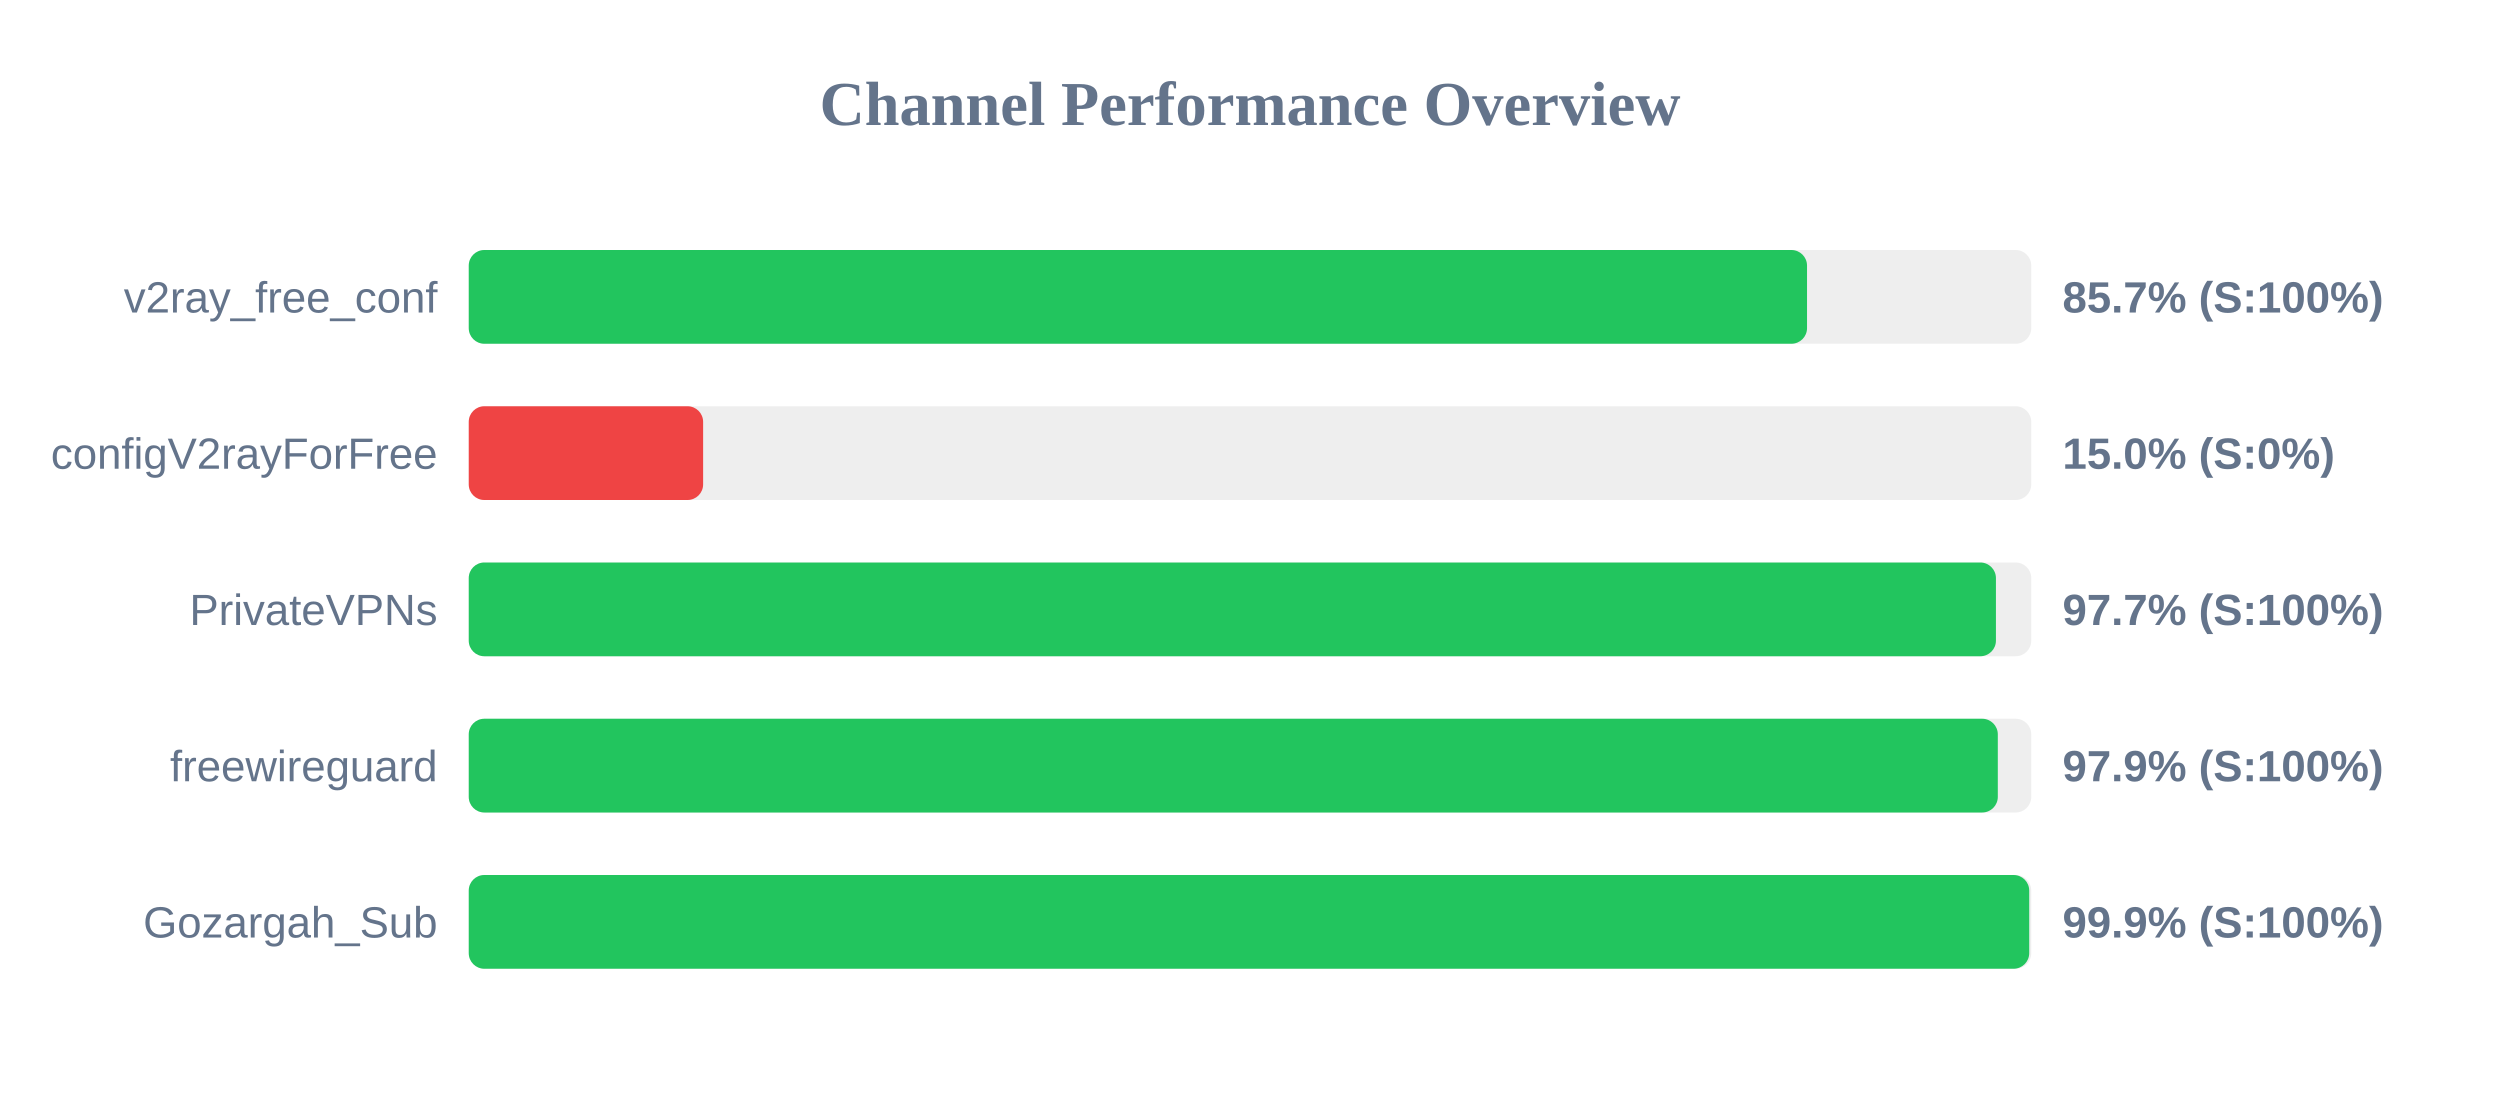
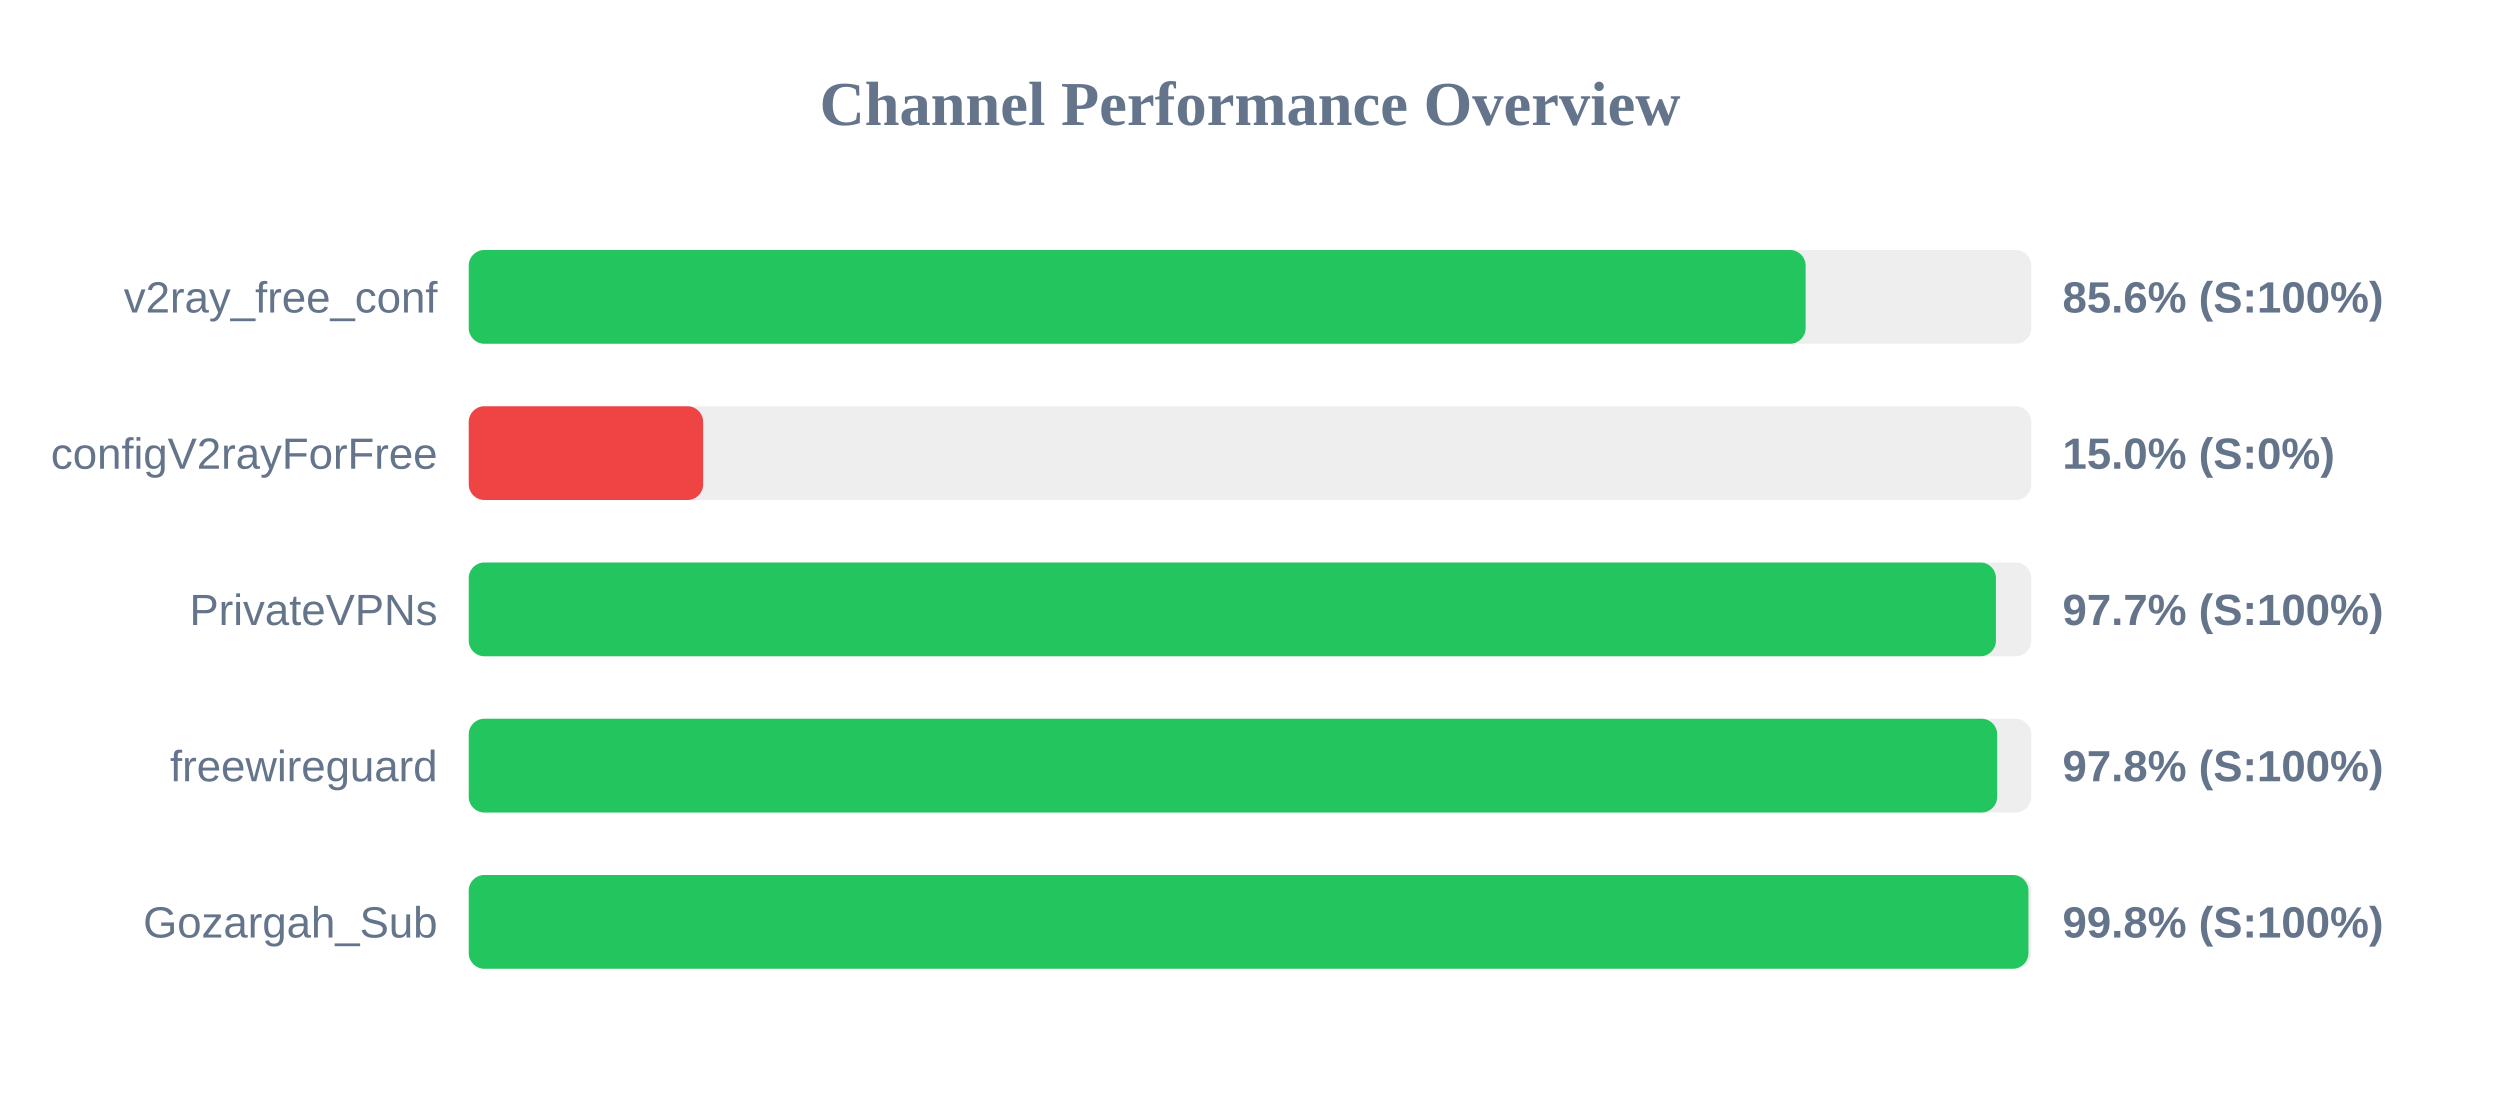
<svg xmlns="http://www.w3.org/2000/svg" width="800" height="350" version="1.1">
  <style>
        .row { font: 14px Arial; fill: #64748b; }
        .score { font: bold 14px Arial; fill: #64748b; }
    </style>
  <text x="400" y="40" text-anchor="middle" font-size="20px" font-weight="bold" fill="#64748b">Channel Performance Overview</text>
  <rect x="150" y="80" width="500" height="30" fill="#eee" rx="5" />
-   <rect x="150" y="80" width="428.25" height="30" fill="#22c55e" rx="5" />
+   <rect x="150" y="80" width="427.8" height="30" fill="#22c55e" rx="5" />
  <text x="140" y="100" text-anchor="end" class="row">v2ray_free_conf</text>
-   <text x="660" y="100" text-anchor="start" class="score">85.7% (S:100%)</text>
+   <text x="660" y="100" text-anchor="start" class="score">85.6% (S:100%)</text>
  <rect x="150" y="130" width="500" height="30" fill="#eee" rx="5" />
  <rect x="150" y="130" width="75.0" height="30" fill="#ef4444" rx="5" />
  <text x="140" y="150" text-anchor="end" class="row">configV2rayForFree</text>
  <text x="660" y="150" text-anchor="start" class="score">15.0% (S:0%)</text>
  <rect x="150" y="180" width="500" height="30" fill="#eee" rx="5" />
  <rect x="150" y="180" width="488.7" height="30" fill="#22c55e" rx="5" />
  <text x="140" y="200" text-anchor="end" class="row">PrivateVPNs</text>
  <text x="660" y="200" text-anchor="start" class="score">97.7% (S:100%)</text>
  <rect x="150" y="230" width="500" height="30" fill="#eee" rx="5" />
-   <rect x="150" y="230" width="489.3" height="30" fill="#22c55e" rx="5" />
+   <rect x="150" y="230" width="489.1" height="30" fill="#22c55e" rx="5" />
  <text x="140" y="250" text-anchor="end" class="row">freewireguard</text>
-   <text x="660" y="250" text-anchor="start" class="score">97.9% (S:100%)</text>
+   <text x="660" y="250" text-anchor="start" class="score">97.8% (S:100%)</text>
  <rect x="150" y="280" width="500" height="30" fill="#eee" rx="5" />
-   <rect x="150" y="280" width="499.35" height="30" fill="#22c55e" rx="5" />
+   <rect x="150" y="280" width="499.1" height="30" fill="#22c55e" rx="5" />
  <text x="140" y="300" text-anchor="end" class="row">Gozargah_Sub</text>
-   <text x="660" y="300" text-anchor="start" class="score">99.9% (S:100%)</text>
+   <text x="660" y="300" text-anchor="start" class="score">99.8% (S:100%)</text>
</svg>
